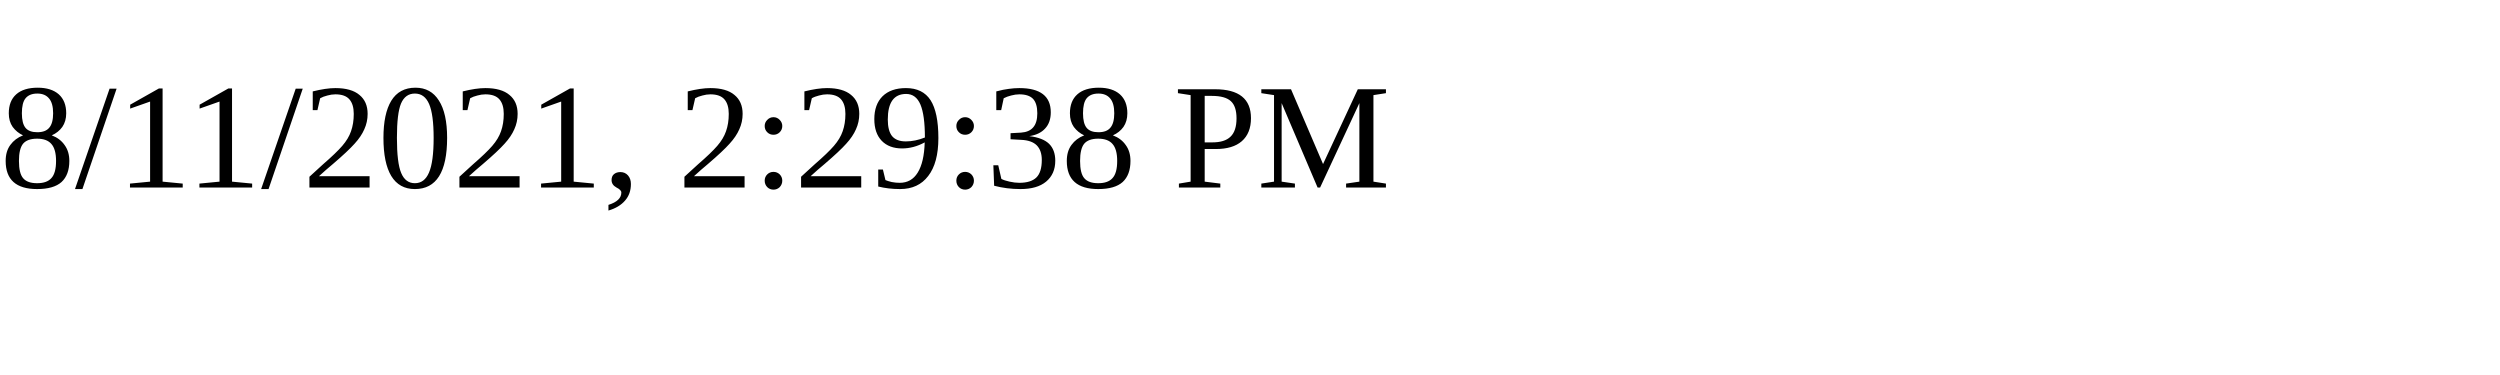
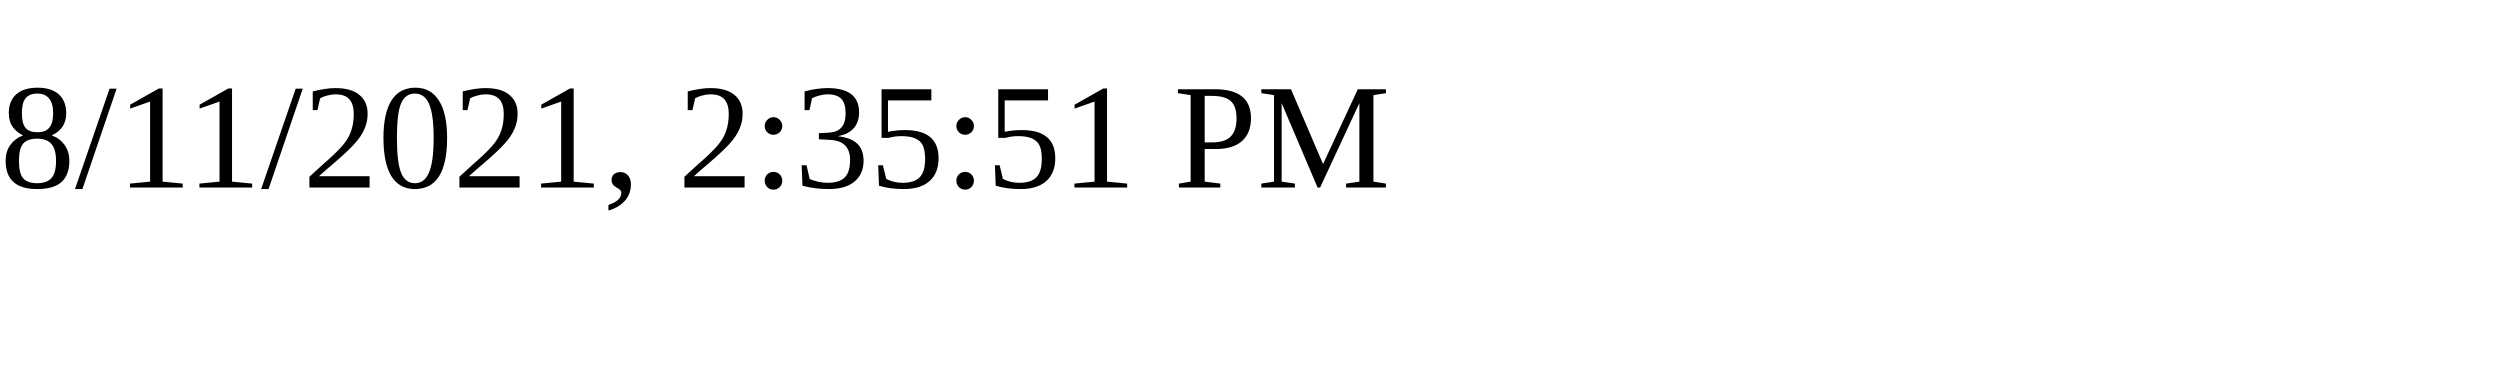
<svg xmlns="http://www.w3.org/2000/svg" height="30" width="200">
-   <text x="0" y="15">8/11/2021, 2:29:38 PM</text>
+   <text x="0" y="15">8/11/2021, 2:35:51 PM</text>
</svg>
